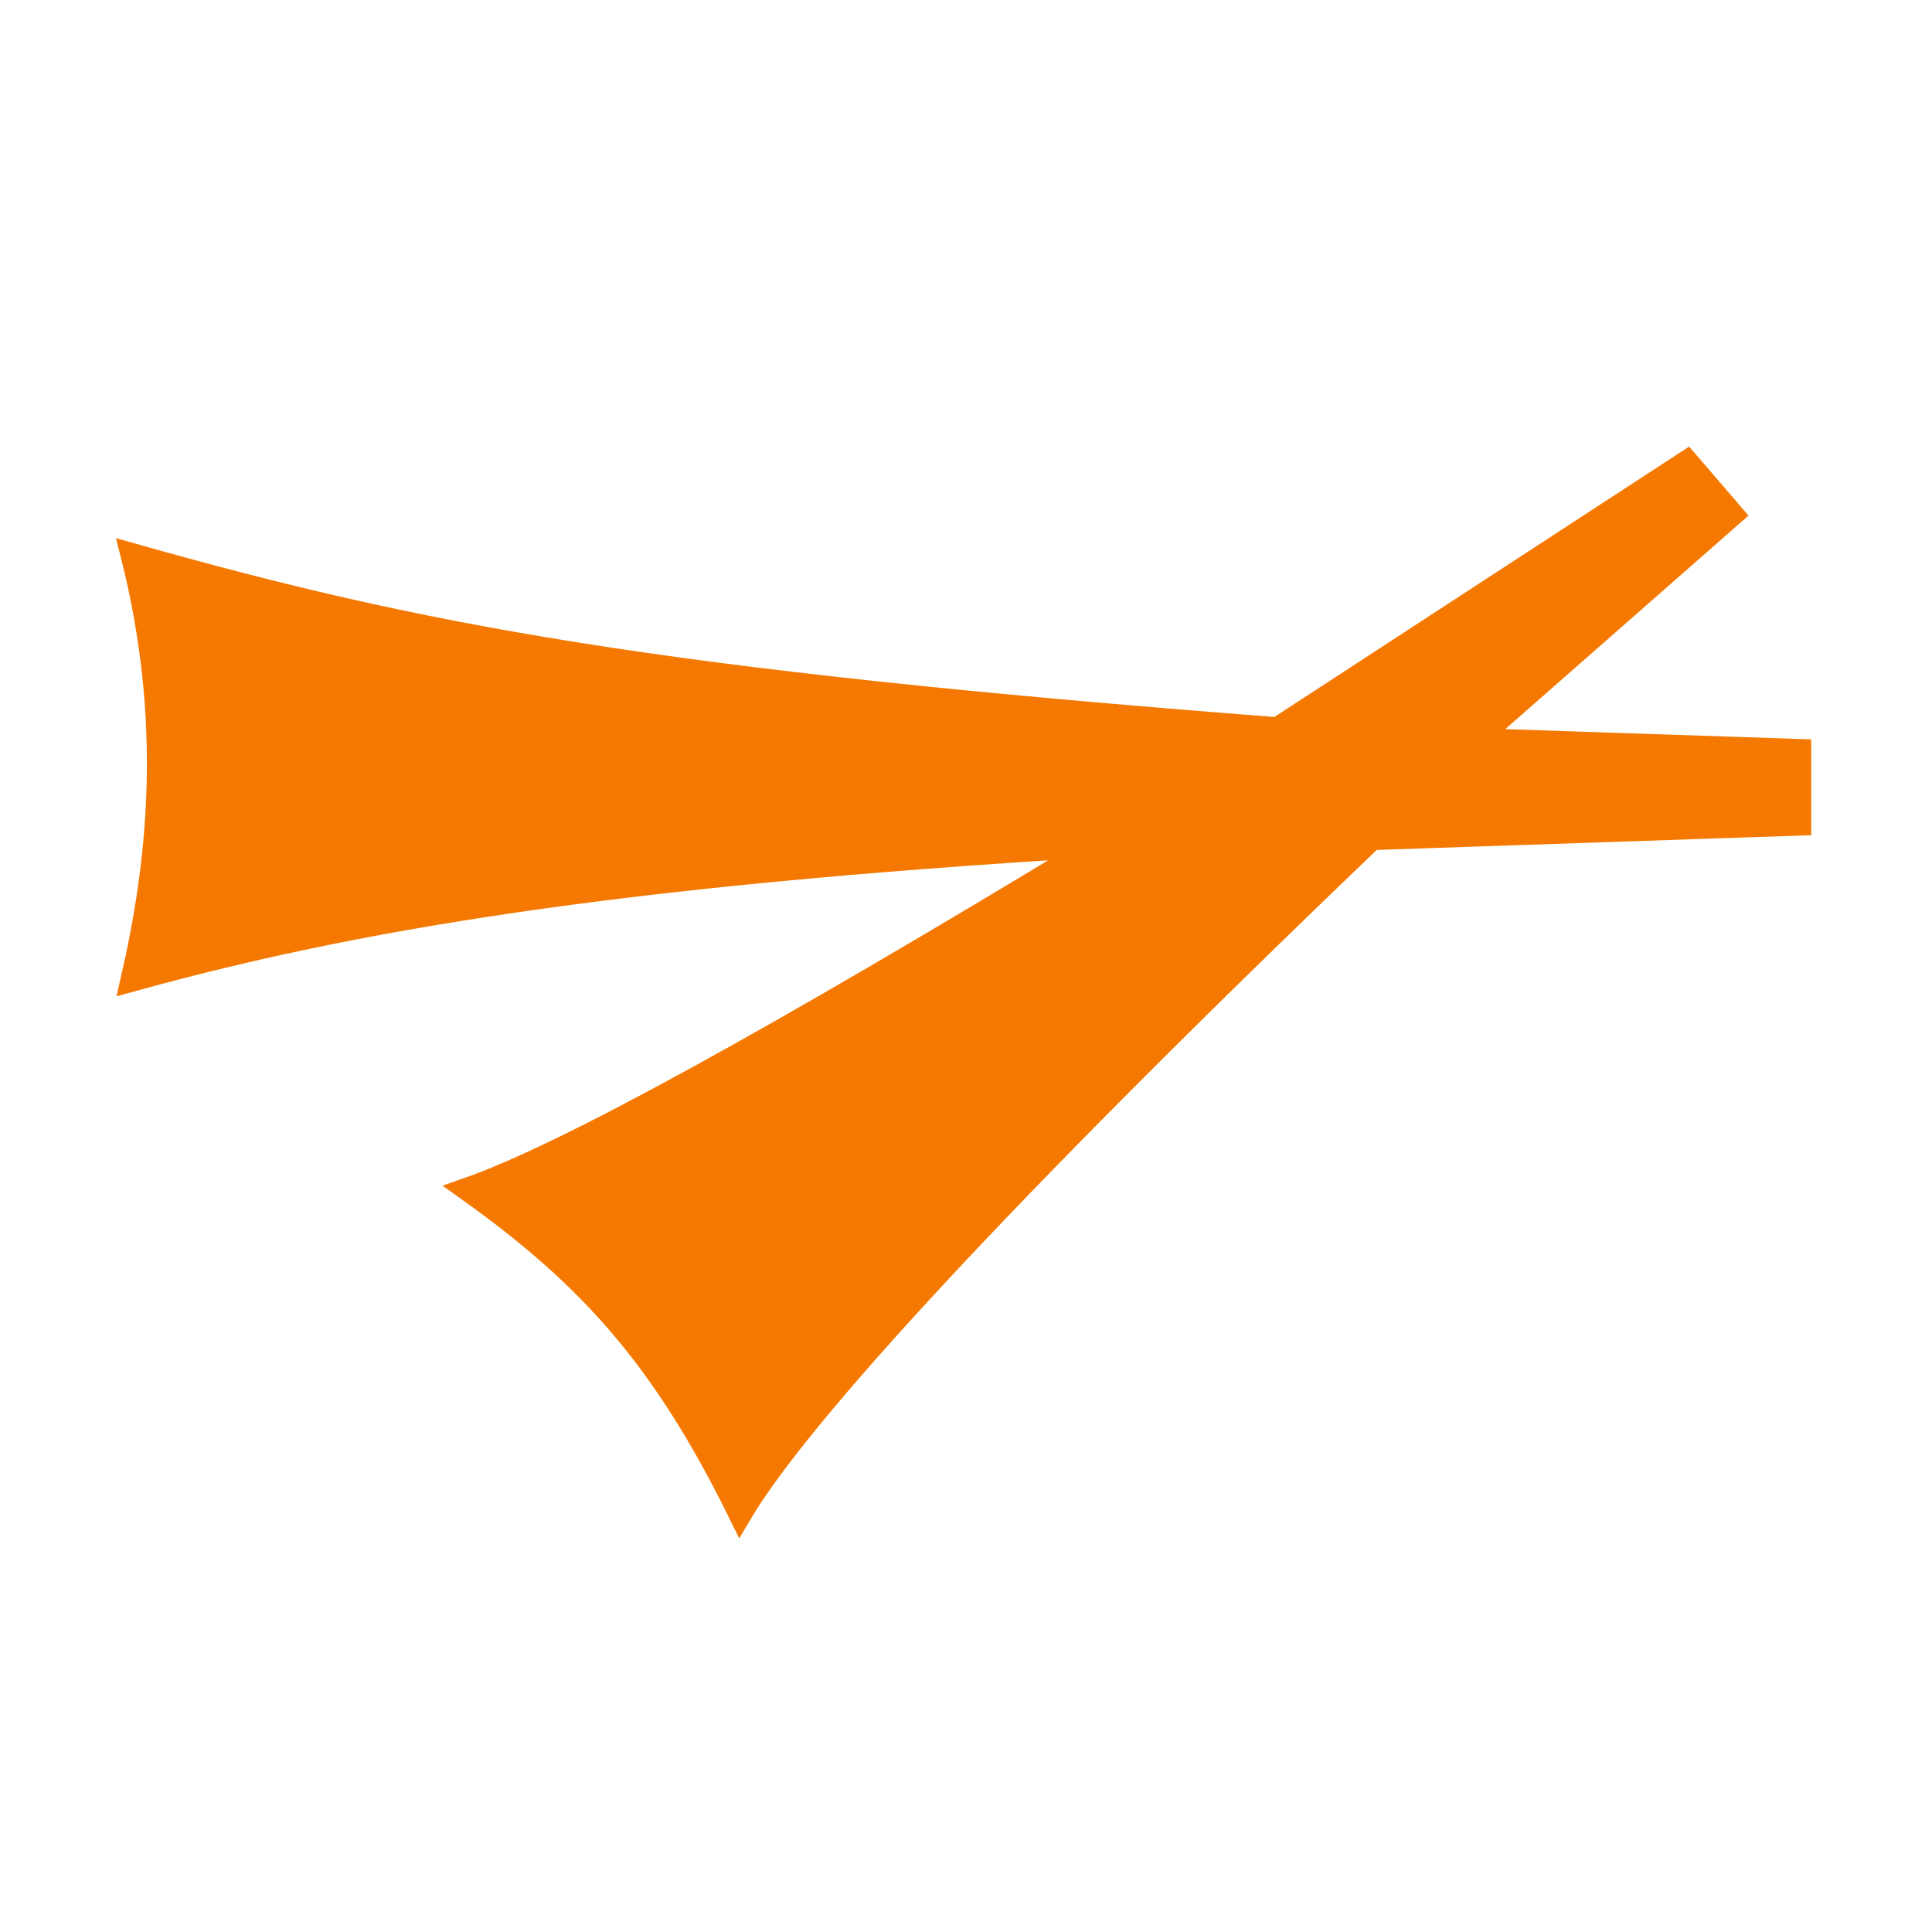
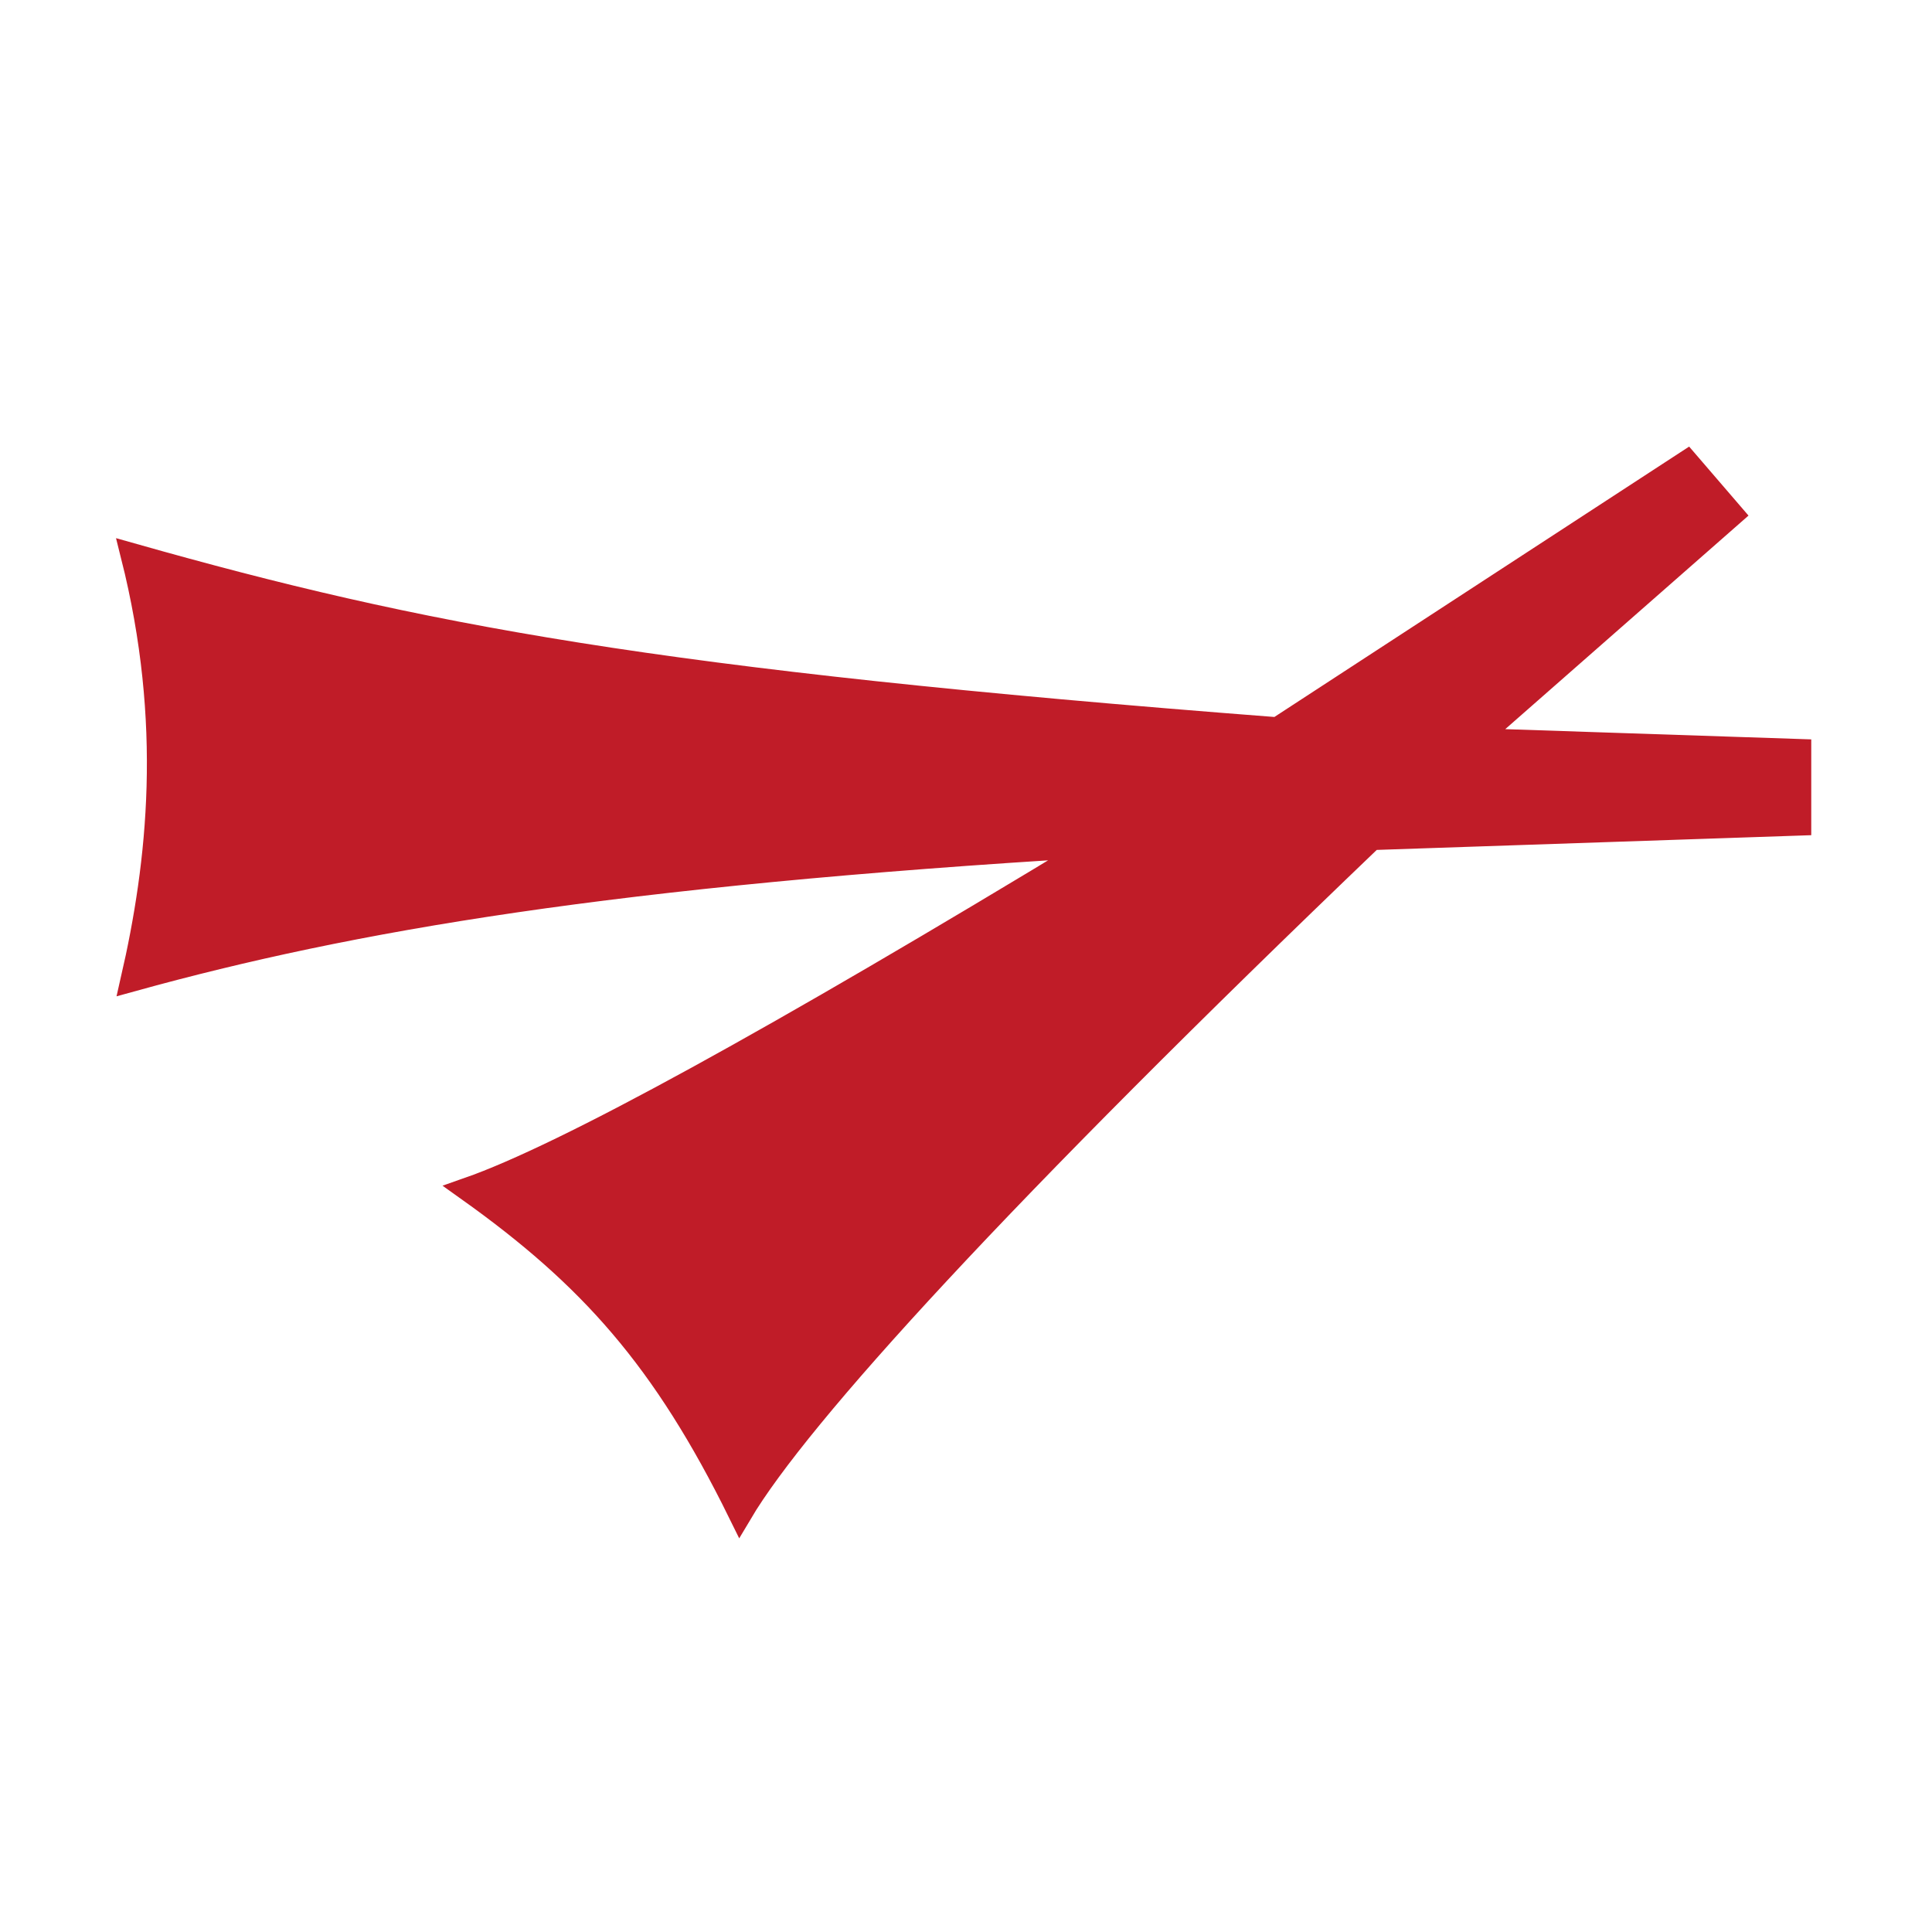
- <svg xmlns="http://www.w3.org/2000/svg" height="16" viewBox="0 0 16 16" width="16">
-   <path d="m1.1 4.6c2.37.67 4.29 1.04 9.48 1.44l3.39-2.21.37.43-2.13 1.87 2.69.09v.6l-3.54.12c-3.07 2.94-4.75 4.78-5.23 5.59-.63-1.28-1.24-1.96-2.25-2.68.8-.28 2.53-1.23 5.2-2.85-4.01.24-6.17.61-7.98 1.11.22-.96.35-2.12 0-3.51z" fill="#f57900" stroke="#f57900" stroke-width=".2" />
+ <svg height="16" width="16">
+   <path d="m1.1 4.6c2.37.67 4.29 1.04 9.48 1.44l3.39-2.21.37.43-2.13 1.87 2.69.09v.6l-3.54.12c-3.07 2.94-4.75 4.78-5.23 5.59-.63-1.28-1.24-1.96-2.25-2.68.8-.28 2.53-1.23 5.2-2.85-4.01.24-6.17.61-7.98 1.11.22-.96.35-2.12 0-3.51z" fill="#c01c28" stroke="#c01c28" stroke-width=".2" />
</svg>
